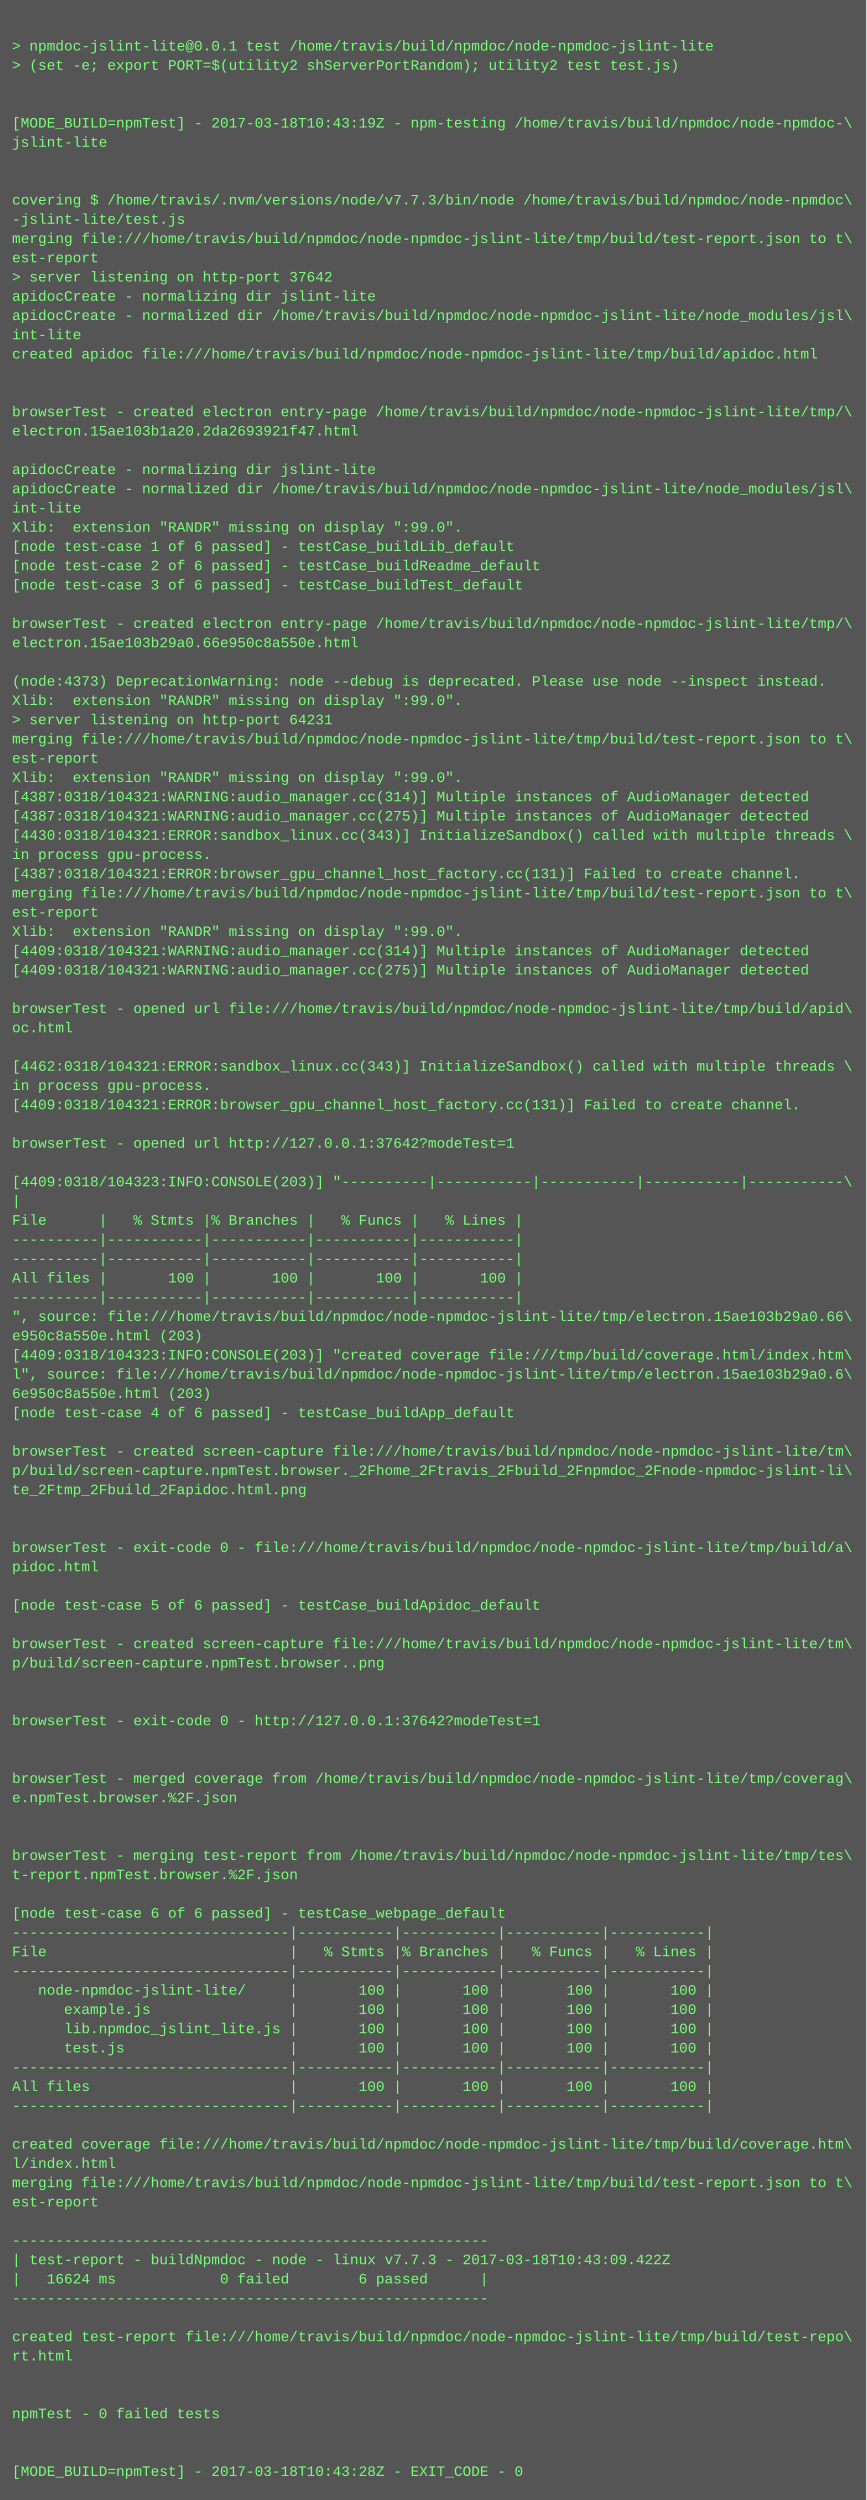
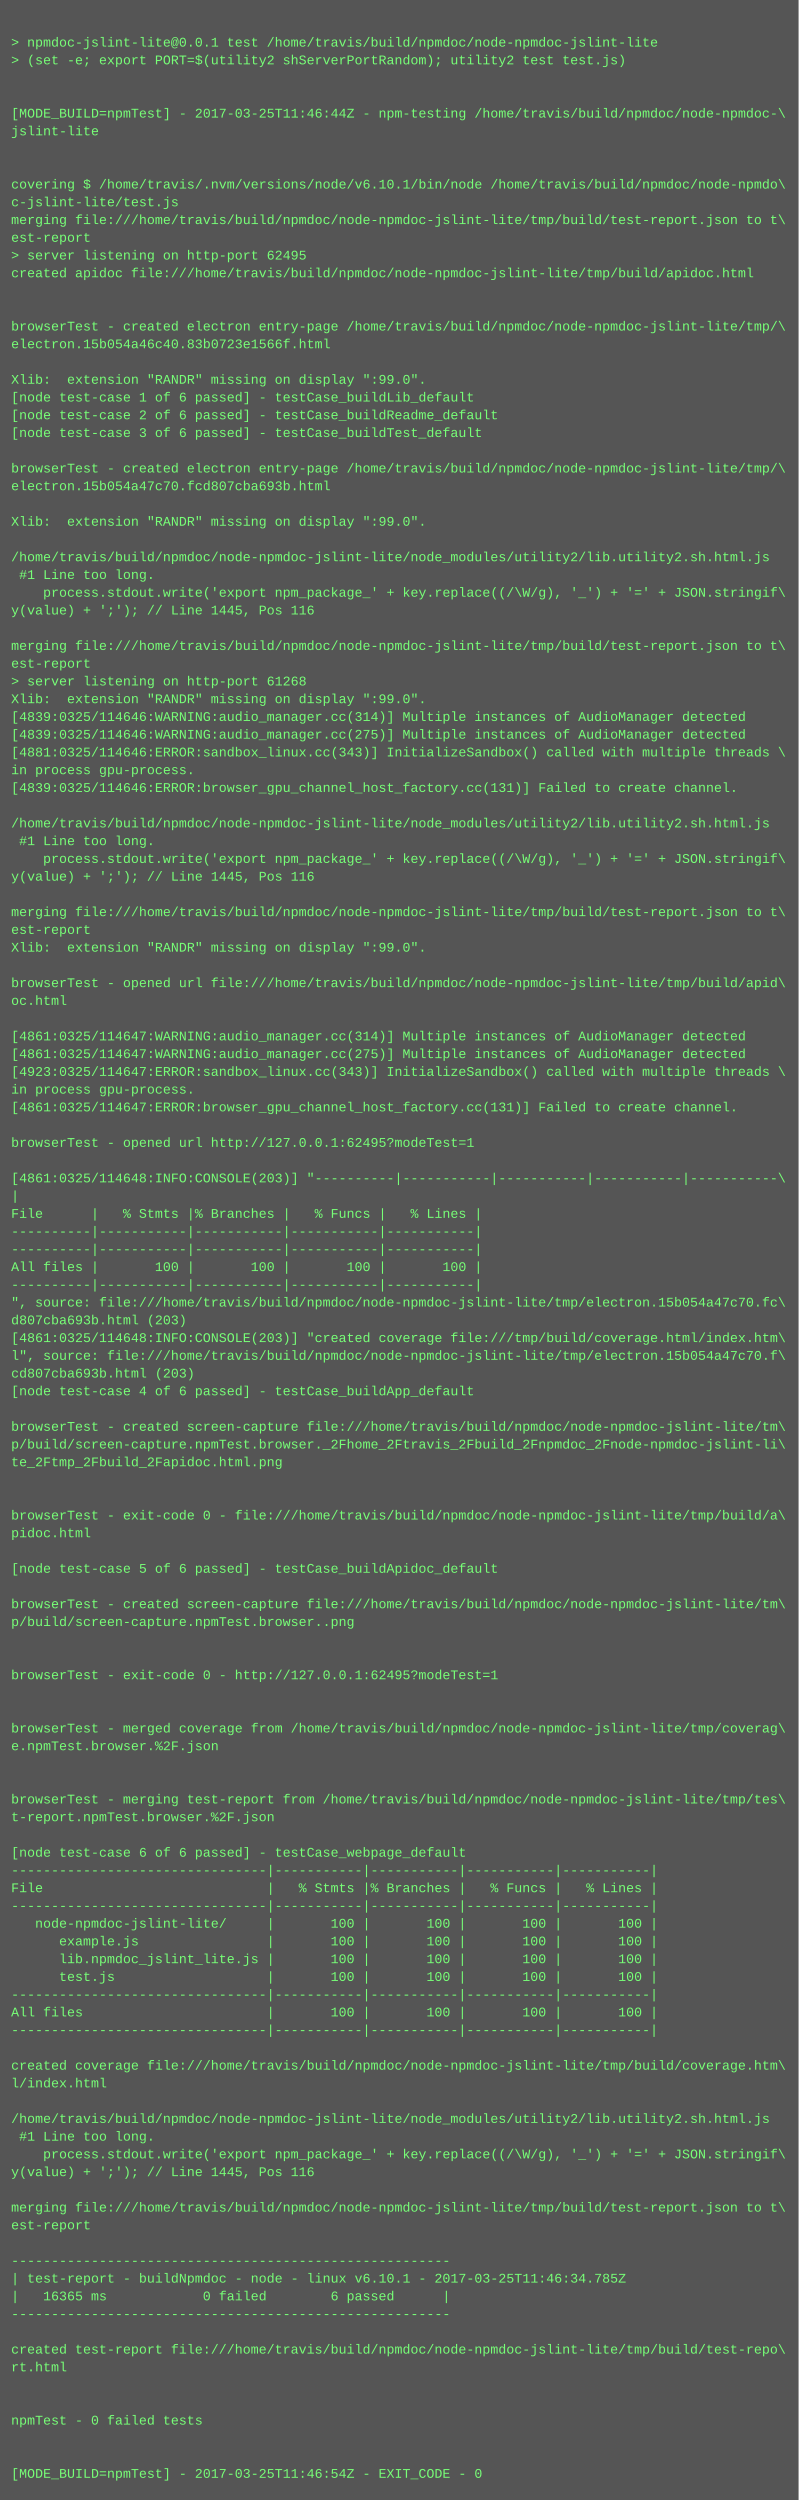
- <svg xmlns="http://www.w3.org/2000/svg" height="2078" width="720">
-   <rect height="2078" fill="#555" width="720" />
+ <svg xmlns="http://www.w3.org/2000/svg" height="2254" width="720">
+   <rect height="2254" fill="#555" width="720" />
  <text fill="#7f7" font-family="Courier New" font-size="12" xml:space="preserve">
    <tspan x="10" y="26" />
    <tspan x="10" y="42">&gt; npmdoc-jslint-lite@0.0.1 test /home/travis/build/npmdoc/node-npmdoc-jslint-lite</tspan>
    <tspan x="10" y="58">&gt; (set -e; export PORT=$(utility2 shServerPortRandom); utility2 test test.js)</tspan>
    <tspan x="10" y="74" />
    <tspan x="10" y="90" />
-     <tspan x="10" y="106">[MODE_BUILD=npmTest] - 2017-03-18T10:43:19Z - npm-testing /home/travis/build/npmdoc/node-npmdoc-\</tspan>
+     <tspan x="10" y="106">[MODE_BUILD=npmTest] - 2017-03-25T11:46:44Z - npm-testing /home/travis/build/npmdoc/node-npmdoc-\</tspan>
    <tspan x="10" y="122">jslint-lite</tspan>
    <tspan x="10" y="138" />
    <tspan x="10" y="154" />
-     <tspan x="10" y="170">covering $ /home/travis/.nvm/versions/node/v7.7.3/bin/node /home/travis/build/npmdoc/node-npmdoc\</tspan>
-     <tspan x="10" y="186">-jslint-lite/test.js</tspan>
+     <tspan x="10" y="170">covering $ /home/travis/.nvm/versions/node/v6.10.1/bin/node /home/travis/build/npmdoc/node-npmdo\</tspan>
+     <tspan x="10" y="186">c-jslint-lite/test.js</tspan>
    <tspan x="10" y="202">merging file:///home/travis/build/npmdoc/node-npmdoc-jslint-lite/tmp/build/test-report.json to t\</tspan>
    <tspan x="10" y="218">est-report</tspan>
-     <tspan x="10" y="234">&gt; server listening on http-port 37642</tspan>
-     <tspan x="10" y="250">apidocCreate - normalizing dir jslint-lite</tspan>
-     <tspan x="10" y="266">apidocCreate - normalized dir /home/travis/build/npmdoc/node-npmdoc-jslint-lite/node_modules/jsl\</tspan>
-     <tspan x="10" y="282">int-lite</tspan>
-     <tspan x="10" y="298">created apidoc file:///home/travis/build/npmdoc/node-npmdoc-jslint-lite/tmp/build/apidoc.html</tspan>
-     <tspan x="10" y="314" />
+     <tspan x="10" y="234">&gt; server listening on http-port 62495</tspan>
+     <tspan x="10" y="250">created apidoc file:///home/travis/build/npmdoc/node-npmdoc-jslint-lite/tmp/build/apidoc.html</tspan>
+     <tspan x="10" y="266" />
+     <tspan x="10" y="282" />
+     <tspan x="10" y="298">browserTest - created electron entry-page /home/travis/build/npmdoc/node-npmdoc-jslint-lite/tmp/\</tspan>
+     <tspan x="10" y="314">electron.15b054a46c40.83b0723e1566f.html</tspan>
    <tspan x="10" y="330" />
-     <tspan x="10" y="346">browserTest - created electron entry-page /home/travis/build/npmdoc/node-npmdoc-jslint-lite/tmp/\</tspan>
-     <tspan x="10" y="362">electron.15ae103b1a20.2da2693921f47.html</tspan>
-     <tspan x="10" y="378" />
-     <tspan x="10" y="394">apidocCreate - normalizing dir jslint-lite</tspan>
-     <tspan x="10" y="410">apidocCreate - normalized dir /home/travis/build/npmdoc/node-npmdoc-jslint-lite/node_modules/jsl\</tspan>
-     <tspan x="10" y="426">int-lite</tspan>
-     <tspan x="10" y="442">Xlib:  extension "RANDR" missing on display ":99.0".</tspan>
-     <tspan x="10" y="458">[node test-case 1 of 6 passed] - testCase_buildLib_default</tspan>
-     <tspan x="10" y="474">[node test-case 2 of 6 passed] - testCase_buildReadme_default</tspan>
-     <tspan x="10" y="490">[node test-case 3 of 6 passed] - testCase_buildTest_default</tspan>
-     <tspan x="10" y="506" />
-     <tspan x="10" y="522">browserTest - created electron entry-page /home/travis/build/npmdoc/node-npmdoc-jslint-lite/tmp/\</tspan>
-     <tspan x="10" y="538">electron.15ae103b29a0.66e950c8a550e.html</tspan>
-     <tspan x="10" y="554" />
-     <tspan x="10" y="570">(node:4373) DeprecationWarning: node --debug is deprecated. Please use node --inspect instead.</tspan>
-     <tspan x="10" y="586">Xlib:  extension "RANDR" missing on display ":99.0".</tspan>
-     <tspan x="10" y="602">&gt; server listening on http-port 64231</tspan>
-     <tspan x="10" y="618">merging file:///home/travis/build/npmdoc/node-npmdoc-jslint-lite/tmp/build/test-report.json to t\</tspan>
-     <tspan x="10" y="634">est-report</tspan>
-     <tspan x="10" y="650">Xlib:  extension "RANDR" missing on display ":99.0".</tspan>
-     <tspan x="10" y="666">[4387:0318/104321:WARNING:audio_manager.cc(314)] Multiple instances of AudioManager detected</tspan>
-     <tspan x="10" y="682">[4387:0318/104321:WARNING:audio_manager.cc(275)] Multiple instances of AudioManager detected</tspan>
-     <tspan x="10" y="698">[4430:0318/104321:ERROR:sandbox_linux.cc(343)] InitializeSandbox() called with multiple threads \</tspan>
-     <tspan x="10" y="714">in process gpu-process. </tspan>
-     <tspan x="10" y="730">[4387:0318/104321:ERROR:browser_gpu_channel_host_factory.cc(131)] Failed to create channel.</tspan>
-     <tspan x="10" y="746">merging file:///home/travis/build/npmdoc/node-npmdoc-jslint-lite/tmp/build/test-report.json to t\</tspan>
-     <tspan x="10" y="762">est-report</tspan>
-     <tspan x="10" y="778">Xlib:  extension "RANDR" missing on display ":99.0".</tspan>
-     <tspan x="10" y="794">[4409:0318/104321:WARNING:audio_manager.cc(314)] Multiple instances of AudioManager detected</tspan>
-     <tspan x="10" y="810">[4409:0318/104321:WARNING:audio_manager.cc(275)] Multiple instances of AudioManager detected</tspan>
-     <tspan x="10" y="826" />
-     <tspan x="10" y="842">browserTest - opened url file:///home/travis/build/npmdoc/node-npmdoc-jslint-lite/tmp/build/apid\</tspan>
-     <tspan x="10" y="858">oc.html</tspan>
+     <tspan x="10" y="346">Xlib:  extension "RANDR" missing on display ":99.0".</tspan>
+     <tspan x="10" y="362">[node test-case 1 of 6 passed] - testCase_buildLib_default</tspan>
+     <tspan x="10" y="378">[node test-case 2 of 6 passed] - testCase_buildReadme_default</tspan>
+     <tspan x="10" y="394">[node test-case 3 of 6 passed] - testCase_buildTest_default</tspan>
+     <tspan x="10" y="410" />
+     <tspan x="10" y="426">browserTest - created electron entry-page /home/travis/build/npmdoc/node-npmdoc-jslint-lite/tmp/\</tspan>
+     <tspan x="10" y="442">electron.15b054a47c70.fcd807cba693b.html</tspan>
+     <tspan x="10" y="458" />
+     <tspan x="10" y="474">Xlib:  extension "RANDR" missing on display ":99.0".</tspan>
+     <tspan x="10" y="490" />
+     <tspan x="10" y="506">/home/travis/build/npmdoc/node-npmdoc-jslint-lite/node_modules/utility2/lib.utility2.sh.html.js</tspan>
+     <tspan x="10" y="522"> #1 Line too long.</tspan>
+     <tspan x="10" y="538">    process.stdout.write('export npm_package_' + key.replace((/\W/g), '_') + '=' + JSON.stringif\</tspan>
+     <tspan x="10" y="554">y(value) + ';'); // Line 1445, Pos 116</tspan>
+     <tspan x="10" y="570" />
+     <tspan x="10" y="586">merging file:///home/travis/build/npmdoc/node-npmdoc-jslint-lite/tmp/build/test-report.json to t\</tspan>
+     <tspan x="10" y="602">est-report</tspan>
+     <tspan x="10" y="618">&gt; server listening on http-port 61268</tspan>
+     <tspan x="10" y="634">Xlib:  extension "RANDR" missing on display ":99.0".</tspan>
+     <tspan x="10" y="650">[4839:0325/114646:WARNING:audio_manager.cc(314)] Multiple instances of AudioManager detected</tspan>
+     <tspan x="10" y="666">[4839:0325/114646:WARNING:audio_manager.cc(275)] Multiple instances of AudioManager detected</tspan>
+     <tspan x="10" y="682">[4881:0325/114646:ERROR:sandbox_linux.cc(343)] InitializeSandbox() called with multiple threads \</tspan>
+     <tspan x="10" y="698">in process gpu-process. </tspan>
+     <tspan x="10" y="714">[4839:0325/114646:ERROR:browser_gpu_channel_host_factory.cc(131)] Failed to create channel.</tspan>
+     <tspan x="10" y="730" />
+     <tspan x="10" y="746">/home/travis/build/npmdoc/node-npmdoc-jslint-lite/node_modules/utility2/lib.utility2.sh.html.js</tspan>
+     <tspan x="10" y="762"> #1 Line too long.</tspan>
+     <tspan x="10" y="778">    process.stdout.write('export npm_package_' + key.replace((/\W/g), '_') + '=' + JSON.stringif\</tspan>
+     <tspan x="10" y="794">y(value) + ';'); // Line 1445, Pos 116</tspan>
+     <tspan x="10" y="810" />
+     <tspan x="10" y="826">merging file:///home/travis/build/npmdoc/node-npmdoc-jslint-lite/tmp/build/test-report.json to t\</tspan>
+     <tspan x="10" y="842">est-report</tspan>
+     <tspan x="10" y="858">Xlib:  extension "RANDR" missing on display ":99.0".</tspan>
    <tspan x="10" y="874" />
-     <tspan x="10" y="890">[4462:0318/104321:ERROR:sandbox_linux.cc(343)] InitializeSandbox() called with multiple threads \</tspan>
-     <tspan x="10" y="906">in process gpu-process. </tspan>
-     <tspan x="10" y="922">[4409:0318/104321:ERROR:browser_gpu_channel_host_factory.cc(131)] Failed to create channel.</tspan>
-     <tspan x="10" y="938" />
-     <tspan x="10" y="954">browserTest - opened url http://127.0.0.1:37642?modeTest=1</tspan>
-     <tspan x="10" y="970" />
-     <tspan x="10" y="986">[4409:0318/104323:INFO:CONSOLE(203)] "----------|-----------|-----------|-----------|-----------\</tspan>
-     <tspan x="10" y="1002">|</tspan>
-     <tspan x="10" y="1018">File      |   % Stmts |% Branches |   % Funcs |   % Lines |</tspan>
-     <tspan x="10" y="1034">----------|-----------|-----------|-----------|-----------|</tspan>
-     <tspan x="10" y="1050">----------|-----------|-----------|-----------|-----------|</tspan>
-     <tspan x="10" y="1066">All files |       100 |       100 |       100 |       100 |</tspan>
-     <tspan x="10" y="1082">----------|-----------|-----------|-----------|-----------|</tspan>
-     <tspan x="10" y="1098">", source: file:///home/travis/build/npmdoc/node-npmdoc-jslint-lite/tmp/electron.15ae103b29a0.66\</tspan>
-     <tspan x="10" y="1114">e950c8a550e.html (203)</tspan>
-     <tspan x="10" y="1130">[4409:0318/104323:INFO:CONSOLE(203)] "created coverage file:///tmp/build/coverage.html/index.htm\</tspan>
-     <tspan x="10" y="1146">l", source: file:///home/travis/build/npmdoc/node-npmdoc-jslint-lite/tmp/electron.15ae103b29a0.6\</tspan>
-     <tspan x="10" y="1162">6e950c8a550e.html (203)</tspan>
-     <tspan x="10" y="1178">[node test-case 4 of 6 passed] - testCase_buildApp_default</tspan>
-     <tspan x="10" y="1194" />
-     <tspan x="10" y="1210">browserTest - created screen-capture file:///home/travis/build/npmdoc/node-npmdoc-jslint-lite/tm\</tspan>
-     <tspan x="10" y="1226">p/build/screen-capture.npmTest.browser._2Fhome_2Ftravis_2Fbuild_2Fnpmdoc_2Fnode-npmdoc-jslint-li\</tspan>
-     <tspan x="10" y="1242">te_2Ftmp_2Fbuild_2Fapidoc.html.png</tspan>
-     <tspan x="10" y="1258" />
+     <tspan x="10" y="890">browserTest - opened url file:///home/travis/build/npmdoc/node-npmdoc-jslint-lite/tmp/build/apid\</tspan>
+     <tspan x="10" y="906">oc.html</tspan>
+     <tspan x="10" y="922" />
+     <tspan x="10" y="938">[4861:0325/114647:WARNING:audio_manager.cc(314)] Multiple instances of AudioManager detected</tspan>
+     <tspan x="10" y="954">[4861:0325/114647:WARNING:audio_manager.cc(275)] Multiple instances of AudioManager detected</tspan>
+     <tspan x="10" y="970">[4923:0325/114647:ERROR:sandbox_linux.cc(343)] InitializeSandbox() called with multiple threads \</tspan>
+     <tspan x="10" y="986">in process gpu-process. </tspan>
+     <tspan x="10" y="1002">[4861:0325/114647:ERROR:browser_gpu_channel_host_factory.cc(131)] Failed to create channel.</tspan>
+     <tspan x="10" y="1018" />
+     <tspan x="10" y="1034">browserTest - opened url http://127.0.0.1:62495?modeTest=1</tspan>
+     <tspan x="10" y="1050" />
+     <tspan x="10" y="1066">[4861:0325/114648:INFO:CONSOLE(203)] "----------|-----------|-----------|-----------|-----------\</tspan>
+     <tspan x="10" y="1082">|</tspan>
+     <tspan x="10" y="1098">File      |   % Stmts |% Branches |   % Funcs |   % Lines |</tspan>
+     <tspan x="10" y="1114">----------|-----------|-----------|-----------|-----------|</tspan>
+     <tspan x="10" y="1130">----------|-----------|-----------|-----------|-----------|</tspan>
+     <tspan x="10" y="1146">All files |       100 |       100 |       100 |       100 |</tspan>
+     <tspan x="10" y="1162">----------|-----------|-----------|-----------|-----------|</tspan>
+     <tspan x="10" y="1178">", source: file:///home/travis/build/npmdoc/node-npmdoc-jslint-lite/tmp/electron.15b054a47c70.fc\</tspan>
+     <tspan x="10" y="1194">d807cba693b.html (203)</tspan>
+     <tspan x="10" y="1210">[4861:0325/114648:INFO:CONSOLE(203)] "created coverage file:///tmp/build/coverage.html/index.htm\</tspan>
+     <tspan x="10" y="1226">l", source: file:///home/travis/build/npmdoc/node-npmdoc-jslint-lite/tmp/electron.15b054a47c70.f\</tspan>
+     <tspan x="10" y="1242">cd807cba693b.html (203)</tspan>
+     <tspan x="10" y="1258">[node test-case 4 of 6 passed] - testCase_buildApp_default</tspan>
    <tspan x="10" y="1274" />
-     <tspan x="10" y="1290">browserTest - exit-code 0 - file:///home/travis/build/npmdoc/node-npmdoc-jslint-lite/tmp/build/a\</tspan>
-     <tspan x="10" y="1306">pidoc.html</tspan>
-     <tspan x="10" y="1322" />
-     <tspan x="10" y="1338">[node test-case 5 of 6 passed] - testCase_buildApidoc_default</tspan>
+     <tspan x="10" y="1290">browserTest - created screen-capture file:///home/travis/build/npmdoc/node-npmdoc-jslint-lite/tm\</tspan>
+     <tspan x="10" y="1306">p/build/screen-capture.npmTest.browser._2Fhome_2Ftravis_2Fbuild_2Fnpmdoc_2Fnode-npmdoc-jslint-li\</tspan>
+     <tspan x="10" y="1322">te_2Ftmp_2Fbuild_2Fapidoc.html.png</tspan>
+     <tspan x="10" y="1338" />
    <tspan x="10" y="1354" />
-     <tspan x="10" y="1370">browserTest - created screen-capture file:///home/travis/build/npmdoc/node-npmdoc-jslint-lite/tm\</tspan>
-     <tspan x="10" y="1386">p/build/screen-capture.npmTest.browser..png</tspan>
+     <tspan x="10" y="1370">browserTest - exit-code 0 - file:///home/travis/build/npmdoc/node-npmdoc-jslint-lite/tmp/build/a\</tspan>
+     <tspan x="10" y="1386">pidoc.html</tspan>
    <tspan x="10" y="1402" />
-     <tspan x="10" y="1418" />
-     <tspan x="10" y="1434">browserTest - exit-code 0 - http://127.0.0.1:37642?modeTest=1</tspan>
-     <tspan x="10" y="1450" />
-     <tspan x="10" y="1466" />
-     <tspan x="10" y="1482">browserTest - merged coverage from /home/travis/build/npmdoc/node-npmdoc-jslint-lite/tmp/coverag\</tspan>
-     <tspan x="10" y="1498">e.npmTest.browser.%2F.json</tspan>
-     <tspan x="10" y="1514" />
+     <tspan x="10" y="1418">[node test-case 5 of 6 passed] - testCase_buildApidoc_default</tspan>
+     <tspan x="10" y="1434" />
+     <tspan x="10" y="1450">browserTest - created screen-capture file:///home/travis/build/npmdoc/node-npmdoc-jslint-lite/tm\</tspan>
+     <tspan x="10" y="1466">p/build/screen-capture.npmTest.browser..png</tspan>
+     <tspan x="10" y="1482" />
+     <tspan x="10" y="1498" />
+     <tspan x="10" y="1514">browserTest - exit-code 0 - http://127.0.0.1:62495?modeTest=1</tspan>
    <tspan x="10" y="1530" />
-     <tspan x="10" y="1546">browserTest - merging test-report from /home/travis/build/npmdoc/node-npmdoc-jslint-lite/tmp/tes\</tspan>
-     <tspan x="10" y="1562">t-report.npmTest.browser.%2F.json</tspan>
-     <tspan x="10" y="1578" />
-     <tspan x="10" y="1594">[node test-case 6 of 6 passed] - testCase_webpage_default</tspan>
-     <tspan x="10" y="1610">--------------------------------|-----------|-----------|-----------|-----------|</tspan>
-     <tspan x="10" y="1626">File                            |   % Stmts |% Branches |   % Funcs |   % Lines |</tspan>
-     <tspan x="10" y="1642">--------------------------------|-----------|-----------|-----------|-----------|</tspan>
-     <tspan x="10" y="1658">   node-npmdoc-jslint-lite/     |       100 |       100 |       100 |       100 |</tspan>
-     <tspan x="10" y="1674">      example.js                |       100 |       100 |       100 |       100 |</tspan>
-     <tspan x="10" y="1690">      lib.npmdoc_jslint_lite.js |       100 |       100 |       100 |       100 |</tspan>
-     <tspan x="10" y="1706">      test.js                   |       100 |       100 |       100 |       100 |</tspan>
+     <tspan x="10" y="1546" />
+     <tspan x="10" y="1562">browserTest - merged coverage from /home/travis/build/npmdoc/node-npmdoc-jslint-lite/tmp/coverag\</tspan>
+     <tspan x="10" y="1578">e.npmTest.browser.%2F.json</tspan>
+     <tspan x="10" y="1594" />
+     <tspan x="10" y="1610" />
+     <tspan x="10" y="1626">browserTest - merging test-report from /home/travis/build/npmdoc/node-npmdoc-jslint-lite/tmp/tes\</tspan>
+     <tspan x="10" y="1642">t-report.npmTest.browser.%2F.json</tspan>
+     <tspan x="10" y="1658" />
+     <tspan x="10" y="1674">[node test-case 6 of 6 passed] - testCase_webpage_default</tspan>
+     <tspan x="10" y="1690">--------------------------------|-----------|-----------|-----------|-----------|</tspan>
+     <tspan x="10" y="1706">File                            |   % Stmts |% Branches |   % Funcs |   % Lines |</tspan>
    <tspan x="10" y="1722">--------------------------------|-----------|-----------|-----------|-----------|</tspan>
-     <tspan x="10" y="1738">All files                       |       100 |       100 |       100 |       100 |</tspan>
-     <tspan x="10" y="1754">--------------------------------|-----------|-----------|-----------|-----------|</tspan>
-     <tspan x="10" y="1770" />
-     <tspan x="10" y="1786">created coverage file:///home/travis/build/npmdoc/node-npmdoc-jslint-lite/tmp/build/coverage.htm\</tspan>
-     <tspan x="10" y="1802">l/index.html</tspan>
-     <tspan x="10" y="1818">merging file:///home/travis/build/npmdoc/node-npmdoc-jslint-lite/tmp/build/test-report.json to t\</tspan>
-     <tspan x="10" y="1834">est-report</tspan>
+     <tspan x="10" y="1738">   node-npmdoc-jslint-lite/     |       100 |       100 |       100 |       100 |</tspan>
+     <tspan x="10" y="1754">      example.js                |       100 |       100 |       100 |       100 |</tspan>
+     <tspan x="10" y="1770">      lib.npmdoc_jslint_lite.js |       100 |       100 |       100 |       100 |</tspan>
+     <tspan x="10" y="1786">      test.js                   |       100 |       100 |       100 |       100 |</tspan>
+     <tspan x="10" y="1802">--------------------------------|-----------|-----------|-----------|-----------|</tspan>
+     <tspan x="10" y="1818">All files                       |       100 |       100 |       100 |       100 |</tspan>
+     <tspan x="10" y="1834">--------------------------------|-----------|-----------|-----------|-----------|</tspan>
    <tspan x="10" y="1850" />
-     <tspan x="10" y="1866">-------------------------------------------------------</tspan>
-     <tspan x="10" y="1882">| test-report - buildNpmdoc - node - linux v7.7.3 - 2017-03-18T10:43:09.422Z</tspan>
-     <tspan x="10" y="1898">|   16624 ms            0 failed        6 passed      |</tspan>
-     <tspan x="10" y="1914">-------------------------------------------------------</tspan>
-     <tspan x="10" y="1930" />
-     <tspan x="10" y="1946">created test-report file:///home/travis/build/npmdoc/node-npmdoc-jslint-lite/tmp/build/test-repo\</tspan>
-     <tspan x="10" y="1962">rt.html</tspan>
+     <tspan x="10" y="1866">created coverage file:///home/travis/build/npmdoc/node-npmdoc-jslint-lite/tmp/build/coverage.htm\</tspan>
+     <tspan x="10" y="1882">l/index.html</tspan>
+     <tspan x="10" y="1898" />
+     <tspan x="10" y="1914">/home/travis/build/npmdoc/node-npmdoc-jslint-lite/node_modules/utility2/lib.utility2.sh.html.js</tspan>
+     <tspan x="10" y="1930"> #1 Line too long.</tspan>
+     <tspan x="10" y="1946">    process.stdout.write('export npm_package_' + key.replace((/\W/g), '_') + '=' + JSON.stringif\</tspan>
+     <tspan x="10" y="1962">y(value) + ';'); // Line 1445, Pos 116</tspan>
    <tspan x="10" y="1978" />
-     <tspan x="10" y="1994" />
-     <tspan x="10" y="2010">npmTest - 0 failed tests</tspan>
+     <tspan x="10" y="1994">merging file:///home/travis/build/npmdoc/node-npmdoc-jslint-lite/tmp/build/test-report.json to t\</tspan>
+     <tspan x="10" y="2010">est-report</tspan>
    <tspan x="10" y="2026" />
-     <tspan x="10" y="2042" />
-     <tspan x="10" y="2058">[MODE_BUILD=npmTest] - 2017-03-18T10:43:28Z - EXIT_CODE - 0</tspan>
+     <tspan x="10" y="2042">-------------------------------------------------------</tspan>
+     <tspan x="10" y="2058">| test-report - buildNpmdoc - node - linux v6.10.1 - 2017-03-25T11:46:34.785Z</tspan>
+     <tspan x="10" y="2074">|   16365 ms            0 failed        6 passed      |</tspan>
+     <tspan x="10" y="2090">-------------------------------------------------------</tspan>
+     <tspan x="10" y="2106" />
+     <tspan x="10" y="2122">created test-report file:///home/travis/build/npmdoc/node-npmdoc-jslint-lite/tmp/build/test-repo\</tspan>
+     <tspan x="10" y="2138">rt.html</tspan>
+     <tspan x="10" y="2154" />
+     <tspan x="10" y="2170" />
+     <tspan x="10" y="2186">npmTest - 0 failed tests</tspan>
+     <tspan x="10" y="2202" />
+     <tspan x="10" y="2218" />
+     <tspan x="10" y="2234">[MODE_BUILD=npmTest] - 2017-03-25T11:46:54Z - EXIT_CODE - 0</tspan>
  </text>
</svg>
